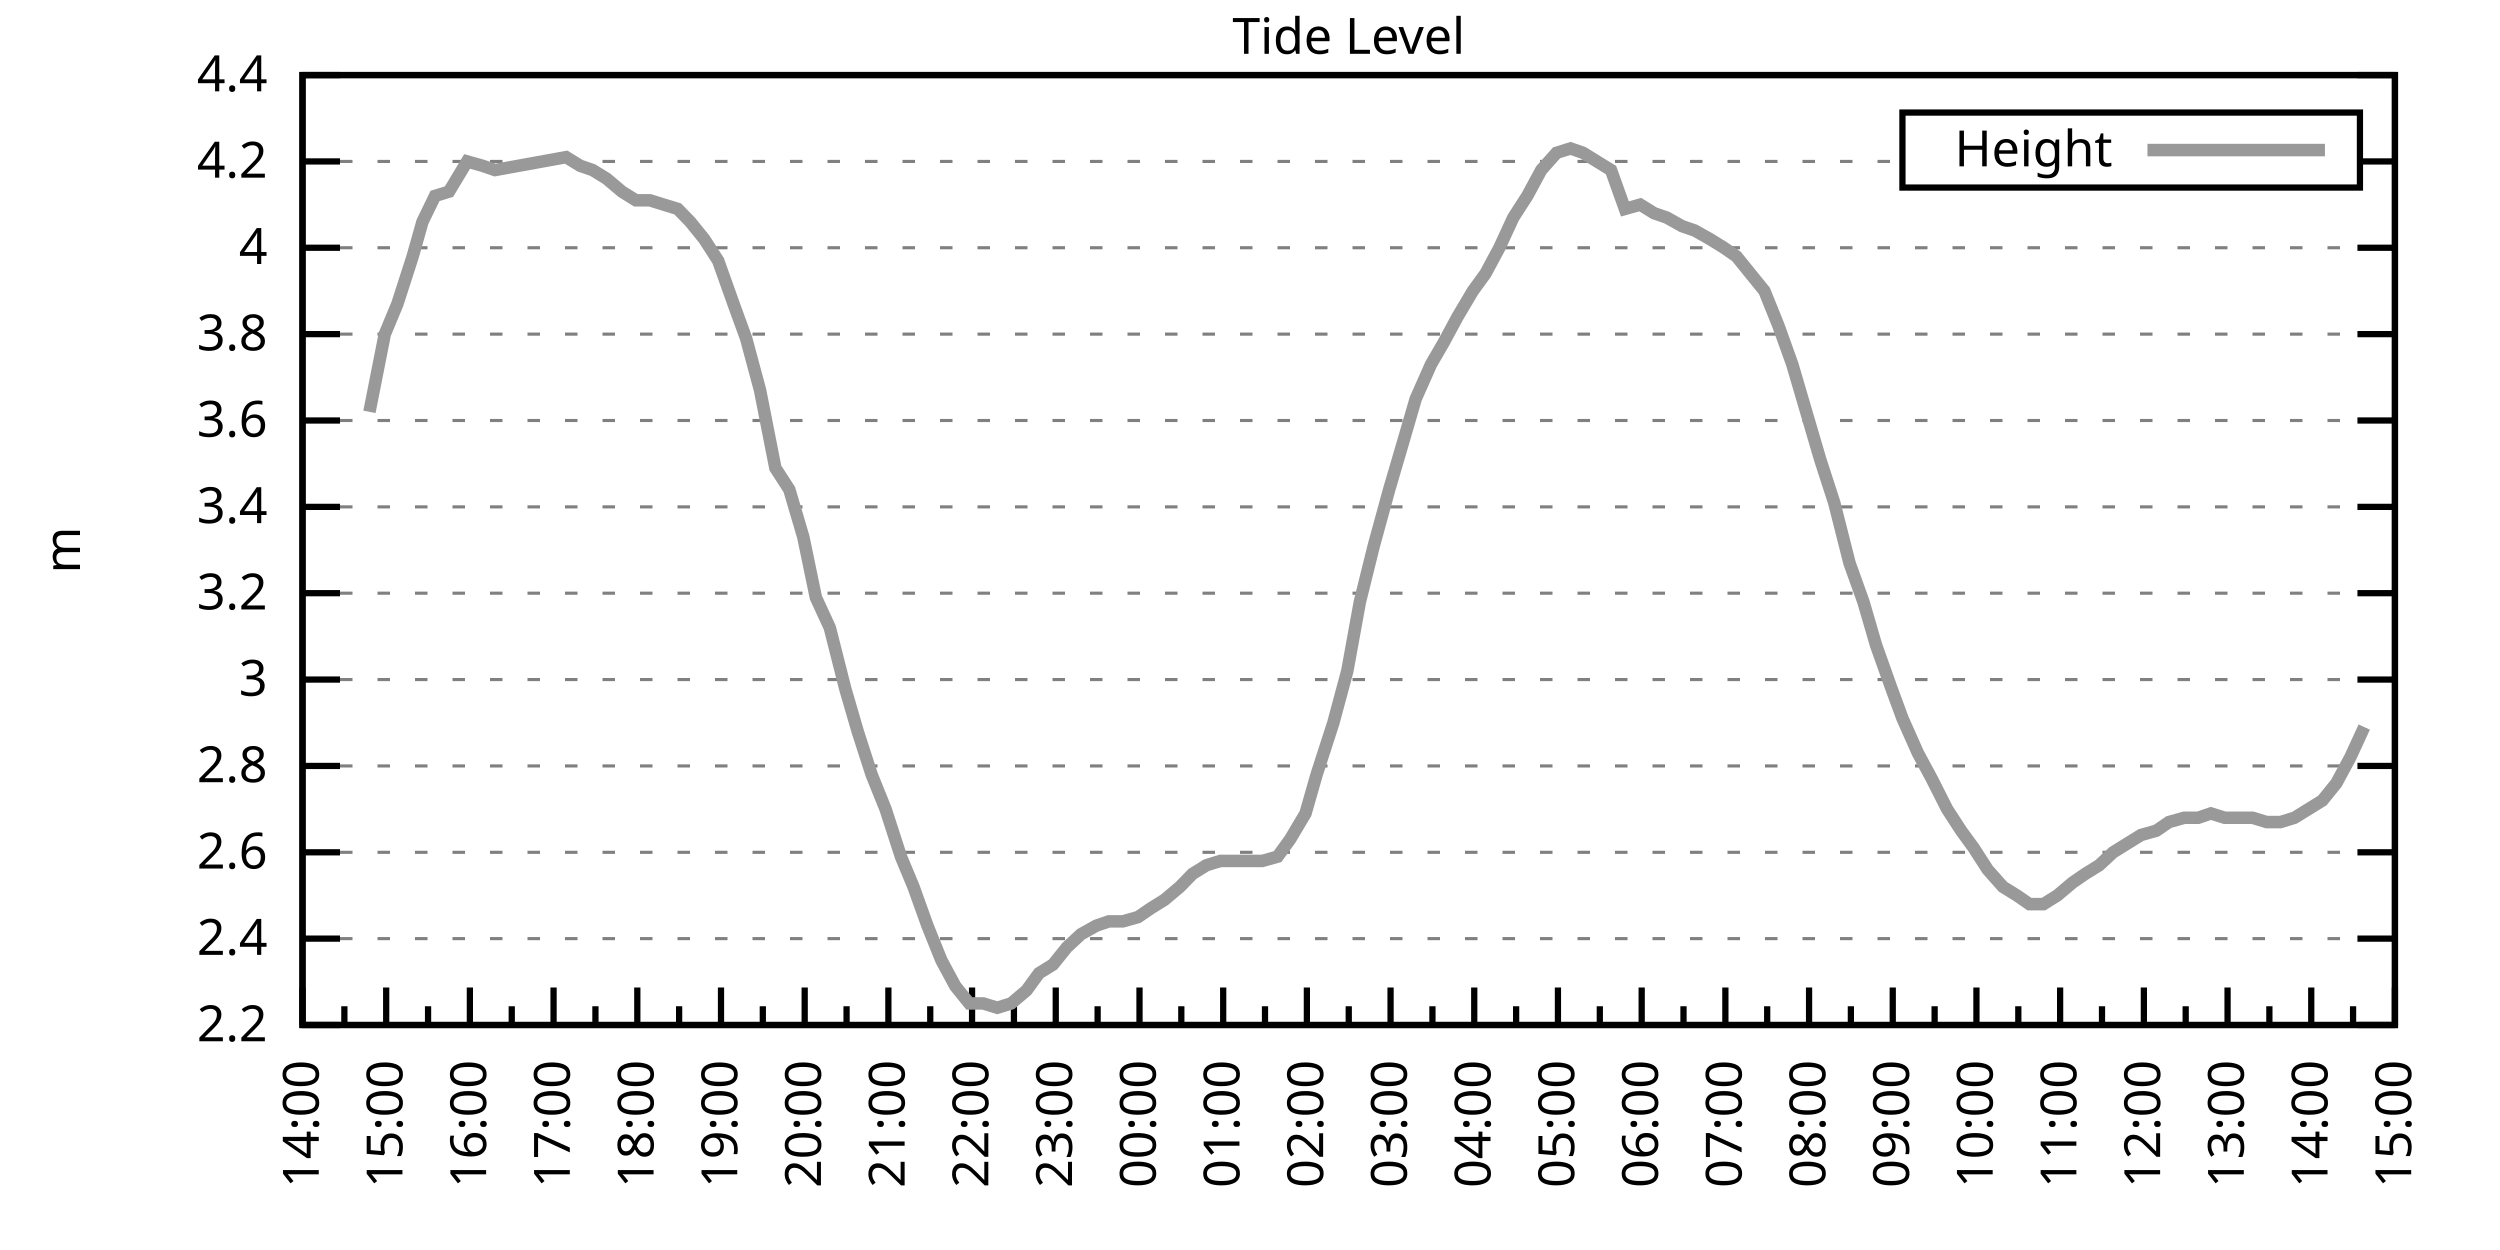
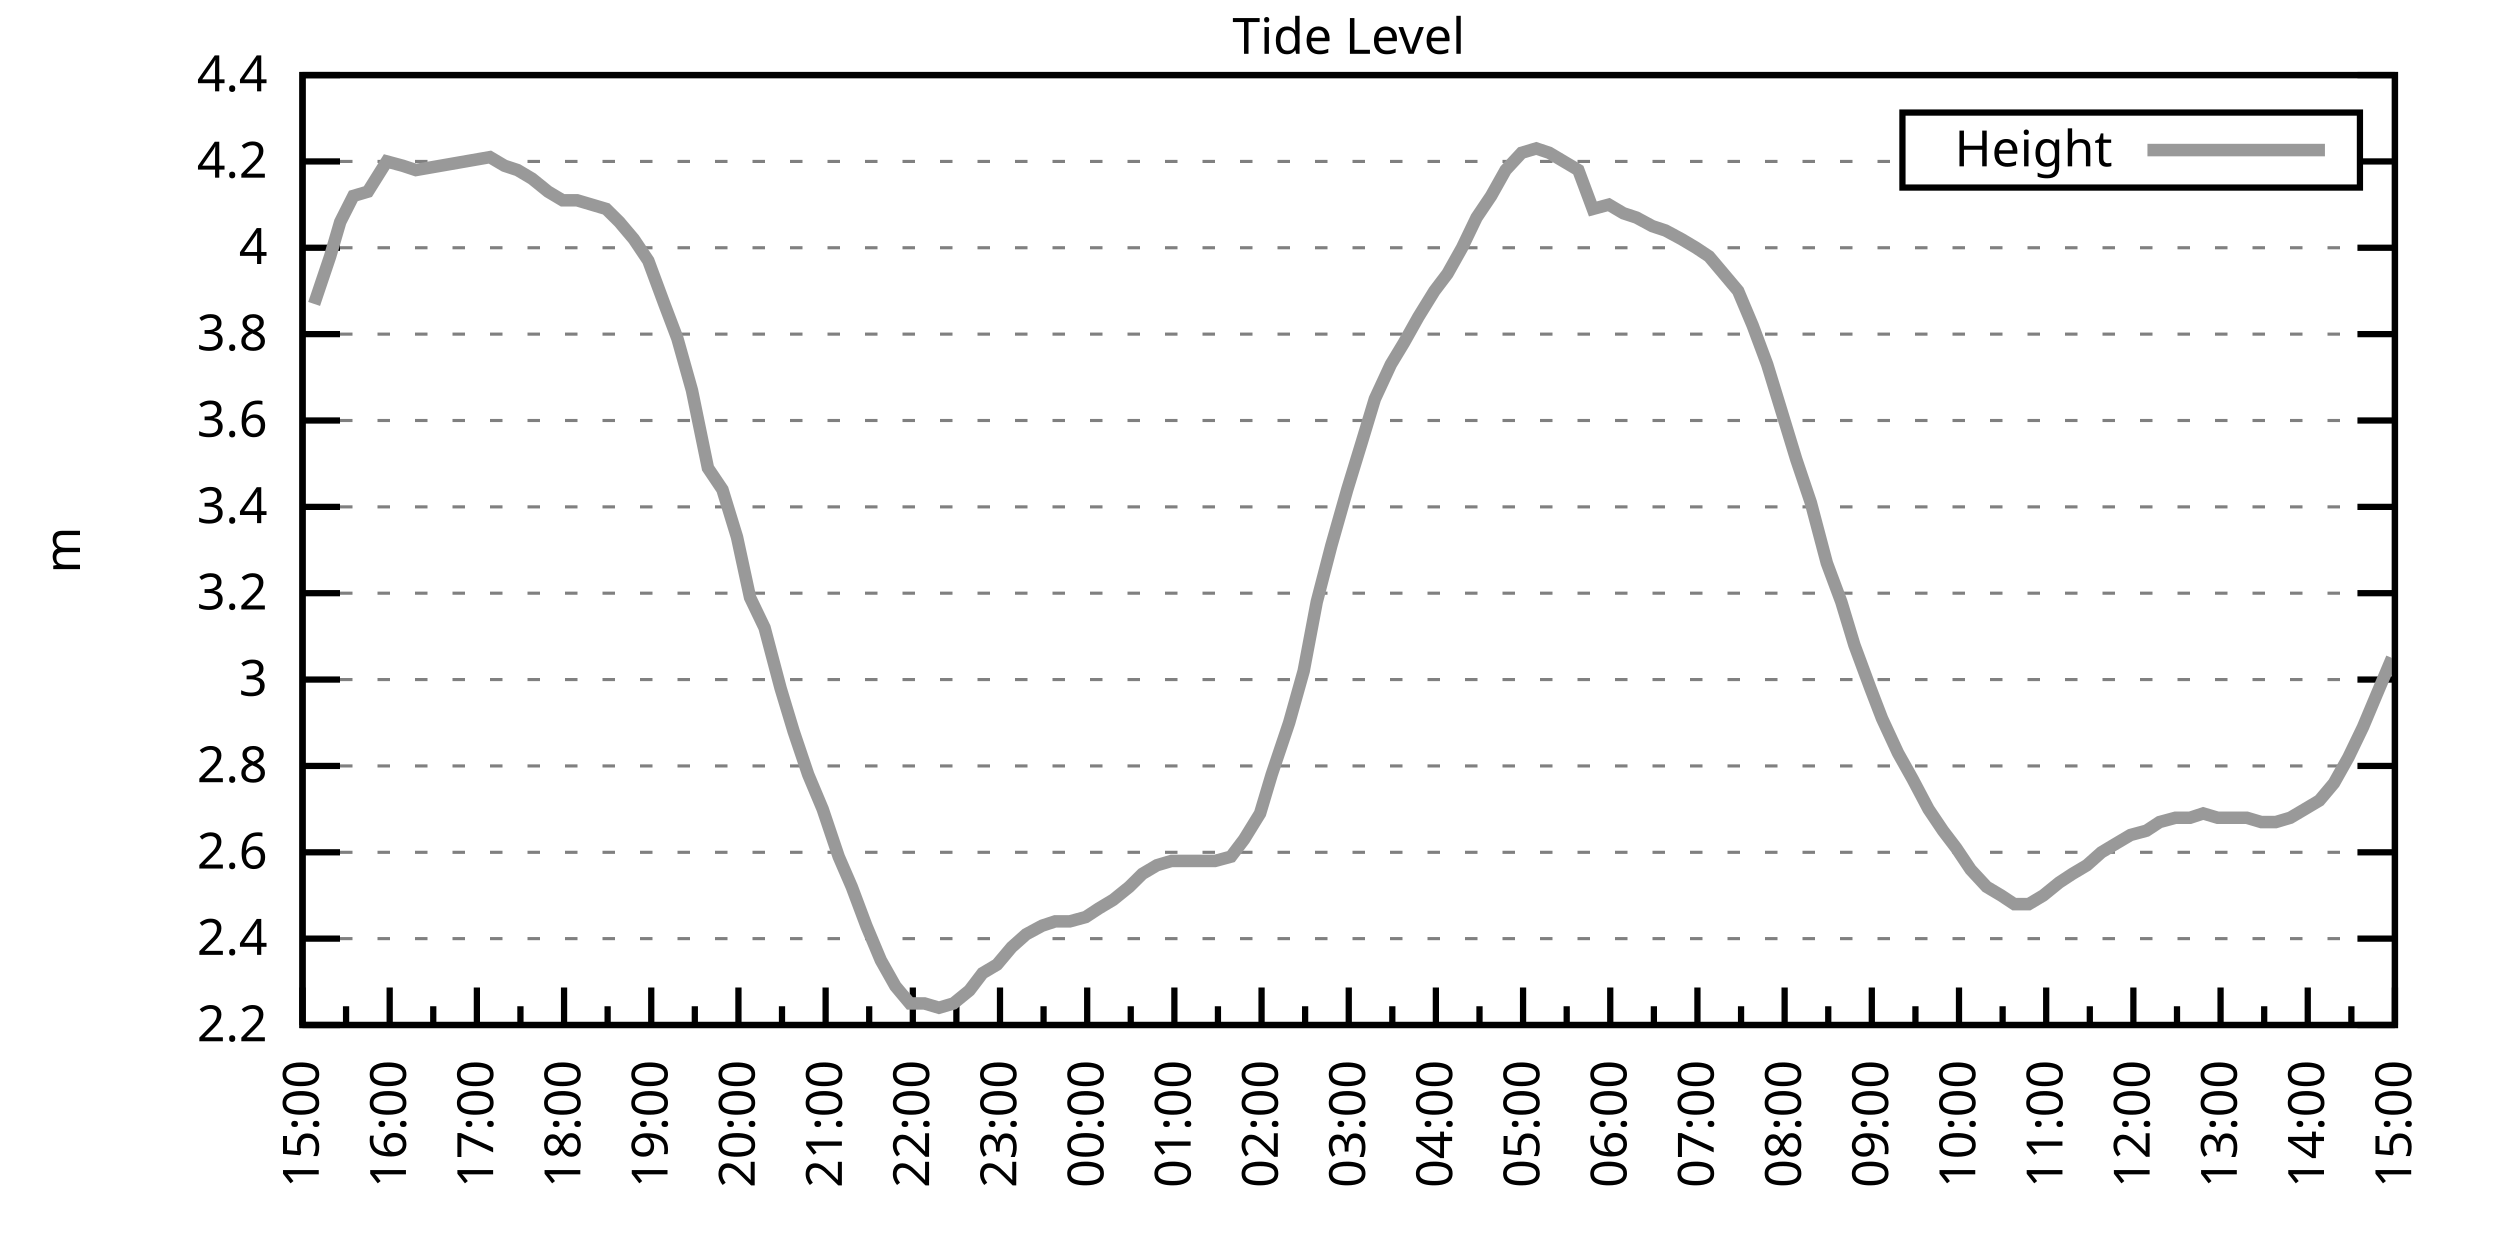
<svg xmlns="http://www.w3.org/2000/svg" xmlns:xlink="http://www.w3.org/1999/xlink" width="400" height="200" viewBox="0 0 400 200">
  <g id="gnuplot_canvas">
    <rect x="0" y="0" width="400" height="200" fill="none" />
    <defs>
      <circle id="gpDot" r="0.5" stroke-width="0.5" stroke="currentColor" />
      <path id="gpPt0" stroke-width="0.333" stroke="currentColor" d="M-1,0 h2 M0,-1 v2" />
      <path id="gpPt1" stroke-width="0.333" stroke="currentColor" d="M-1,-1 L1,1 M1,-1 L-1,1" />
      <path id="gpPt2" stroke-width="0.333" stroke="currentColor" d="M-1,0 L1,0 M0,-1 L0,1 M-1,-1 L1,1 M-1,1 L1,-1" />
      <rect id="gpPt3" stroke-width="0.333" stroke="currentColor" x="-1" y="-1" width="2" height="2" />
      <rect id="gpPt4" stroke-width="0.333" stroke="currentColor" fill="currentColor" x="-1" y="-1" width="2" height="2" />
      <circle id="gpPt5" stroke-width="0.333" stroke="currentColor" cx="0" cy="0" r="1" />
      <use xlink:href="#gpPt5" id="gpPt6" fill="currentColor" stroke="none" />
      <path id="gpPt7" stroke-width="0.333" stroke="currentColor" d="M0,-1.33 L-1.33,0.67 L1.33,0.67 z" />
      <use xlink:href="#gpPt7" id="gpPt8" fill="currentColor" stroke="none" />
      <use xlink:href="#gpPt7" id="gpPt9" stroke="currentColor" transform="rotate(180)" />
      <use xlink:href="#gpPt9" id="gpPt10" fill="currentColor" stroke="none" />
      <use xlink:href="#gpPt3" id="gpPt11" stroke="currentColor" transform="rotate(45)" />
      <use xlink:href="#gpPt11" id="gpPt12" fill="currentColor" stroke="none" />
      <path id="gpPt13" stroke-width="0.333" stroke="currentColor" d="M0,1.330 L1.265,0.411 L0.782,-1.067 L-0.782,-1.076 L-1.265,0.411 z" />
      <use xlink:href="#gpPt13" id="gpPt14" fill="currentColor" stroke="none" />
      <filter id="textbox" filterUnits="objectBoundingBox" x="0" y="0" height="1" width="1">
        <feFlood flood-color="white" flood-opacity="1" result="bgnd" />
        <feComposite in="SourceGraphic" in2="bgnd" operator="atop" />
      </filter>
      <filter id="greybox" filterUnits="objectBoundingBox" x="0" y="0" height="1" width="1">
        <feFlood flood-color="lightgrey" flood-opacity="1" result="grey" />
        <feComposite in="SourceGraphic" in2="grey" operator="atop" />
      </filter>
    </defs>
    <g fill="none" color="white" stroke="currentColor" stroke-width="1.00" stroke-linecap="butt" stroke-linejoin="miter">
</g>
    <g fill="none" color="black" stroke="currentColor" stroke-width="1.00" stroke-linecap="butt" stroke-linejoin="miter">
      <g stroke="none" shape-rendering="crispEdges">
        <polygon fill="rgb(255, 255, 255)" points="48.40,164.00 383.18,164.00 383.18,12.02 48.40,12.02 " />
      </g>
    </g>
    <g fill="none" color="black" stroke="currentColor" stroke-width="1.00" stroke-linecap="butt" stroke-linejoin="miter">
</g>
    <g fill="none" color="black" stroke="black" stroke-width="0.50" stroke-linecap="butt" stroke-linejoin="miter">
</g>
    <g fill="none" color="gray" stroke="currentColor" stroke-width="0.50" stroke-linecap="butt" stroke-linejoin="miter">
      <path stroke="gray" stroke-dasharray="2,4" class="gridline" d="M48.40,164.00 L383.19,164.00  " />
    </g>
    <g fill="none" color="gray" stroke="gray" stroke-width="1.00" stroke-linecap="butt" stroke-linejoin="miter">
</g>
    <g fill="none" color="black" stroke="currentColor" stroke-width="1.00" stroke-linecap="butt" stroke-linejoin="miter">
      <path stroke="black" d="M48.40,164.00 L54.40,164.00 M383.19,164.00 L377.19,164.00  " />
      <g transform="translate(42.80,166.60)" stroke="none" fill="black" font-family="Sans" font-size="8.00" text-anchor="end">
        <text>
          <tspan font-family="Sans"> 2.2</tspan>
        </text>
      </g>
    </g>
    <g fill="none" color="black" stroke="currentColor" stroke-width="1.00" stroke-linecap="butt" stroke-linejoin="miter">
</g>
    <g fill="none" color="black" stroke="black" stroke-width="0.50" stroke-linecap="butt" stroke-linejoin="miter">
</g>
    <g fill="none" color="gray" stroke="currentColor" stroke-width="0.50" stroke-linecap="butt" stroke-linejoin="miter">
      <path stroke="gray" stroke-dasharray="2,4" class="gridline" d="M48.40,150.18 L383.19,150.18  " />
    </g>
    <g fill="none" color="gray" stroke="gray" stroke-width="1.00" stroke-linecap="butt" stroke-linejoin="miter">
</g>
    <g fill="none" color="black" stroke="currentColor" stroke-width="1.00" stroke-linecap="butt" stroke-linejoin="miter">
      <path stroke="black" d="M48.40,150.18 L54.40,150.18 M383.19,150.18 L377.19,150.18  " />
      <g transform="translate(42.80,152.78)" stroke="none" fill="black" font-family="Sans" font-size="8.00" text-anchor="end">
        <text>
          <tspan font-family="Sans"> 2.4</tspan>
        </text>
      </g>
    </g>
    <g fill="none" color="black" stroke="currentColor" stroke-width="1.00" stroke-linecap="butt" stroke-linejoin="miter">
</g>
    <g fill="none" color="black" stroke="black" stroke-width="0.50" stroke-linecap="butt" stroke-linejoin="miter">
</g>
    <g fill="none" color="gray" stroke="currentColor" stroke-width="0.50" stroke-linecap="butt" stroke-linejoin="miter">
      <path stroke="gray" stroke-dasharray="2,4" class="gridline" d="M48.40,136.37 L383.19,136.37  " />
    </g>
    <g fill="none" color="gray" stroke="gray" stroke-width="1.00" stroke-linecap="butt" stroke-linejoin="miter">
</g>
    <g fill="none" color="black" stroke="currentColor" stroke-width="1.00" stroke-linecap="butt" stroke-linejoin="miter">
      <path stroke="black" d="M48.40,136.37 L54.40,136.37 M383.19,136.37 L377.19,136.37  " />
      <g transform="translate(42.80,138.97)" stroke="none" fill="black" font-family="Sans" font-size="8.00" text-anchor="end">
        <text>
          <tspan font-family="Sans"> 2.6</tspan>
        </text>
      </g>
    </g>
    <g fill="none" color="black" stroke="currentColor" stroke-width="1.00" stroke-linecap="butt" stroke-linejoin="miter">
</g>
    <g fill="none" color="black" stroke="black" stroke-width="0.50" stroke-linecap="butt" stroke-linejoin="miter">
</g>
    <g fill="none" color="gray" stroke="currentColor" stroke-width="0.50" stroke-linecap="butt" stroke-linejoin="miter">
      <path stroke="gray" stroke-dasharray="2,4" class="gridline" d="M48.40,122.55 L383.19,122.55  " />
    </g>
    <g fill="none" color="gray" stroke="gray" stroke-width="1.00" stroke-linecap="butt" stroke-linejoin="miter">
</g>
    <g fill="none" color="black" stroke="currentColor" stroke-width="1.00" stroke-linecap="butt" stroke-linejoin="miter">
      <path stroke="black" d="M48.40,122.55 L54.40,122.55 M383.19,122.55 L377.19,122.55  " />
      <g transform="translate(42.80,125.15)" stroke="none" fill="black" font-family="Sans" font-size="8.00" text-anchor="end">
        <text>
          <tspan font-family="Sans"> 2.8</tspan>
        </text>
      </g>
    </g>
    <g fill="none" color="black" stroke="currentColor" stroke-width="1.00" stroke-linecap="butt" stroke-linejoin="miter">
</g>
    <g fill="none" color="black" stroke="black" stroke-width="0.50" stroke-linecap="butt" stroke-linejoin="miter">
</g>
    <g fill="none" color="gray" stroke="currentColor" stroke-width="0.50" stroke-linecap="butt" stroke-linejoin="miter">
      <path stroke="gray" stroke-dasharray="2,4" class="gridline" d="M48.40,108.73 L383.19,108.73  " />
    </g>
    <g fill="none" color="gray" stroke="gray" stroke-width="1.00" stroke-linecap="butt" stroke-linejoin="miter">
</g>
    <g fill="none" color="black" stroke="currentColor" stroke-width="1.00" stroke-linecap="butt" stroke-linejoin="miter">
      <path stroke="black" d="M48.40,108.73 L54.40,108.73 M383.19,108.73 L377.19,108.73  " />
      <g transform="translate(42.80,111.33)" stroke="none" fill="black" font-family="Sans" font-size="8.00" text-anchor="end">
        <text>
          <tspan font-family="Sans"> 3</tspan>
        </text>
      </g>
    </g>
    <g fill="none" color="black" stroke="currentColor" stroke-width="1.00" stroke-linecap="butt" stroke-linejoin="miter">
</g>
    <g fill="none" color="black" stroke="black" stroke-width="0.50" stroke-linecap="butt" stroke-linejoin="miter">
</g>
    <g fill="none" color="gray" stroke="currentColor" stroke-width="0.50" stroke-linecap="butt" stroke-linejoin="miter">
      <path stroke="gray" stroke-dasharray="2,4" class="gridline" d="M48.40,94.91 L383.19,94.91  " />
    </g>
    <g fill="none" color="gray" stroke="gray" stroke-width="1.00" stroke-linecap="butt" stroke-linejoin="miter">
</g>
    <g fill="none" color="black" stroke="currentColor" stroke-width="1.00" stroke-linecap="butt" stroke-linejoin="miter">
      <path stroke="black" d="M48.40,94.91 L54.40,94.91 M383.19,94.91 L377.19,94.91  " />
      <g transform="translate(42.80,97.51)" stroke="none" fill="black" font-family="Sans" font-size="8.00" text-anchor="end">
        <text>
          <tspan font-family="Sans"> 3.2</tspan>
        </text>
      </g>
    </g>
    <g fill="none" color="black" stroke="currentColor" stroke-width="1.00" stroke-linecap="butt" stroke-linejoin="miter">
</g>
    <g fill="none" color="black" stroke="black" stroke-width="0.50" stroke-linecap="butt" stroke-linejoin="miter">
</g>
    <g fill="none" color="gray" stroke="currentColor" stroke-width="0.50" stroke-linecap="butt" stroke-linejoin="miter">
      <path stroke="gray" stroke-dasharray="2,4" class="gridline" d="M48.40,81.10 L383.19,81.10  " />
    </g>
    <g fill="none" color="gray" stroke="gray" stroke-width="1.00" stroke-linecap="butt" stroke-linejoin="miter">
</g>
    <g fill="none" color="black" stroke="currentColor" stroke-width="1.00" stroke-linecap="butt" stroke-linejoin="miter">
      <path stroke="black" d="M48.40,81.10 L54.40,81.10 M383.19,81.10 L377.19,81.10  " />
      <g transform="translate(42.80,83.70)" stroke="none" fill="black" font-family="Sans" font-size="8.00" text-anchor="end">
        <text>
          <tspan font-family="Sans"> 3.4</tspan>
        </text>
      </g>
    </g>
    <g fill="none" color="black" stroke="currentColor" stroke-width="1.00" stroke-linecap="butt" stroke-linejoin="miter">
</g>
    <g fill="none" color="black" stroke="black" stroke-width="0.50" stroke-linecap="butt" stroke-linejoin="miter">
</g>
    <g fill="none" color="gray" stroke="currentColor" stroke-width="0.50" stroke-linecap="butt" stroke-linejoin="miter">
      <path stroke="gray" stroke-dasharray="2,4" class="gridline" d="M48.40,67.28 L383.19,67.28  " />
    </g>
    <g fill="none" color="gray" stroke="gray" stroke-width="1.00" stroke-linecap="butt" stroke-linejoin="miter">
</g>
    <g fill="none" color="black" stroke="currentColor" stroke-width="1.00" stroke-linecap="butt" stroke-linejoin="miter">
      <path stroke="black" d="M48.40,67.28 L54.40,67.28 M383.19,67.28 L377.19,67.28  " />
      <g transform="translate(42.80,69.88)" stroke="none" fill="black" font-family="Sans" font-size="8.00" text-anchor="end">
        <text>
          <tspan font-family="Sans"> 3.6</tspan>
        </text>
      </g>
    </g>
    <g fill="none" color="black" stroke="currentColor" stroke-width="1.00" stroke-linecap="butt" stroke-linejoin="miter">
</g>
    <g fill="none" color="black" stroke="black" stroke-width="0.50" stroke-linecap="butt" stroke-linejoin="miter">
</g>
    <g fill="none" color="gray" stroke="currentColor" stroke-width="0.50" stroke-linecap="butt" stroke-linejoin="miter">
      <path stroke="gray" stroke-dasharray="2,4" class="gridline" d="M48.40,53.46 L383.19,53.46  " />
    </g>
    <g fill="none" color="gray" stroke="gray" stroke-width="1.00" stroke-linecap="butt" stroke-linejoin="miter">
</g>
    <g fill="none" color="black" stroke="currentColor" stroke-width="1.00" stroke-linecap="butt" stroke-linejoin="miter">
      <path stroke="black" d="M48.40,53.46 L54.40,53.46 M383.19,53.46 L377.19,53.46  " />
      <g transform="translate(42.80,56.06)" stroke="none" fill="black" font-family="Sans" font-size="8.00" text-anchor="end">
        <text>
          <tspan font-family="Sans"> 3.8</tspan>
        </text>
      </g>
    </g>
    <g fill="none" color="black" stroke="currentColor" stroke-width="1.00" stroke-linecap="butt" stroke-linejoin="miter">
</g>
    <g fill="none" color="black" stroke="black" stroke-width="0.50" stroke-linecap="butt" stroke-linejoin="miter">
</g>
    <g fill="none" color="gray" stroke="currentColor" stroke-width="0.50" stroke-linecap="butt" stroke-linejoin="miter">
      <path stroke="gray" stroke-dasharray="2,4" class="gridline" d="M48.40,39.64 L383.19,39.64  " />
    </g>
    <g fill="none" color="gray" stroke="gray" stroke-width="1.00" stroke-linecap="butt" stroke-linejoin="miter">
</g>
    <g fill="none" color="black" stroke="currentColor" stroke-width="1.00" stroke-linecap="butt" stroke-linejoin="miter">
      <path stroke="black" d="M48.40,39.64 L54.40,39.64 M383.19,39.64 L377.19,39.64  " />
      <g transform="translate(42.80,42.24)" stroke="none" fill="black" font-family="Sans" font-size="8.00" text-anchor="end">
        <text>
          <tspan font-family="Sans"> 4</tspan>
        </text>
      </g>
    </g>
    <g fill="none" color="black" stroke="currentColor" stroke-width="1.00" stroke-linecap="butt" stroke-linejoin="miter">
</g>
    <g fill="none" color="black" stroke="black" stroke-width="0.50" stroke-linecap="butt" stroke-linejoin="miter">
</g>
    <g fill="none" color="gray" stroke="currentColor" stroke-width="0.50" stroke-linecap="butt" stroke-linejoin="miter">
      <path stroke="gray" stroke-dasharray="2,4" class="gridline" d="M48.40,25.83 L304.39,25.83 M377.59,25.83 L383.19,25.83  " />
    </g>
    <g fill="none" color="gray" stroke="gray" stroke-width="1.00" stroke-linecap="butt" stroke-linejoin="miter">
</g>
    <g fill="none" color="black" stroke="currentColor" stroke-width="1.00" stroke-linecap="butt" stroke-linejoin="miter">
      <path stroke="black" d="M48.40,25.83 L54.40,25.83 M383.19,25.83 L377.19,25.83  " />
      <g transform="translate(42.80,28.43)" stroke="none" fill="black" font-family="Sans" font-size="8.00" text-anchor="end">
        <text>
          <tspan font-family="Sans"> 4.2</tspan>
        </text>
      </g>
    </g>
    <g fill="none" color="black" stroke="currentColor" stroke-width="1.00" stroke-linecap="butt" stroke-linejoin="miter">
</g>
    <g fill="none" color="black" stroke="black" stroke-width="0.50" stroke-linecap="butt" stroke-linejoin="miter">
</g>
    <g fill="none" color="gray" stroke="currentColor" stroke-width="0.50" stroke-linecap="butt" stroke-linejoin="miter">
      <path stroke="gray" stroke-dasharray="2,4" class="gridline" d="M48.40,12.01 L383.19,12.01  " />
    </g>
    <g fill="none" color="gray" stroke="gray" stroke-width="1.00" stroke-linecap="butt" stroke-linejoin="miter">
</g>
    <g fill="none" color="black" stroke="currentColor" stroke-width="1.00" stroke-linecap="butt" stroke-linejoin="miter">
      <path stroke="black" d="M48.40,12.01 L54.40,12.01 M383.19,12.01 L377.19,12.01  " />
      <g transform="translate(42.80,14.61)" stroke="none" fill="black" font-family="Sans" font-size="8.00" text-anchor="end">
        <text>
          <tspan font-family="Sans"> 4.4</tspan>
        </text>
      </g>
    </g>
    <g fill="none" color="black" stroke="currentColor" stroke-width="1.00" stroke-linecap="butt" stroke-linejoin="miter">
      <path stroke="black" d="M48.40,164.00 L48.40,158.00  " />
      <g transform="translate(51.00,169.60) rotate(270)" stroke="none" fill="black" font-family="Sans" font-size="8.00" text-anchor="end">
        <text>
+           <tspan font-family="Sans">15:00</tspan>
+         </text>
+       </g>
+     </g>
+     <g fill="none" color="black" stroke="currentColor" stroke-width="1.00" stroke-linecap="butt" stroke-linejoin="miter">
+       <path stroke="black" d="M55.37,164.00 L55.37,161.00 M62.35,164.00 L62.35,158.00  " />
+       <g transform="translate(64.95,169.60) rotate(270)" stroke="none" fill="black" font-family="Sans" font-size="8.00" text-anchor="end">
+         <text>
+           <tspan font-family="Sans">16:00</tspan>
+         </text>
+       </g>
+     </g>
+     <g fill="none" color="black" stroke="currentColor" stroke-width="1.00" stroke-linecap="butt" stroke-linejoin="miter">
+       <path stroke="black" d="M69.32,164.00 L69.32,161.00 M76.30,164.00 L76.30,158.00  " />
+       <g transform="translate(78.90,169.60) rotate(270)" stroke="none" fill="black" font-family="Sans" font-size="8.00" text-anchor="end">
+         <text>
+           <tspan font-family="Sans">17:00</tspan>
+         </text>
+       </g>
+     </g>
+     <g fill="none" color="black" stroke="currentColor" stroke-width="1.00" stroke-linecap="butt" stroke-linejoin="miter">
+       <path stroke="black" d="M83.27,164.00 L83.27,161.00 M90.25,164.00 L90.25,158.00  " />
+       <g transform="translate(92.85,169.60) rotate(270)" stroke="none" fill="black" font-family="Sans" font-size="8.00" text-anchor="end">
+         <text>
+           <tspan font-family="Sans">18:00</tspan>
+         </text>
+       </g>
+     </g>
+     <g fill="none" color="black" stroke="currentColor" stroke-width="1.00" stroke-linecap="butt" stroke-linejoin="miter">
+       <path stroke="black" d="M97.22,164.00 L97.22,161.00 M104.20,164.00 L104.20,158.00  " />
+       <g transform="translate(106.80,169.60) rotate(270)" stroke="none" fill="black" font-family="Sans" font-size="8.00" text-anchor="end">
+         <text>
+           <tspan font-family="Sans">19:00</tspan>
+         </text>
+       </g>
+     </g>
+     <g fill="none" color="black" stroke="currentColor" stroke-width="1.00" stroke-linecap="butt" stroke-linejoin="miter">
+       <path stroke="black" d="M111.17,164.00 L111.17,161.00 M118.15,164.00 L118.15,158.00  " />
+       <g transform="translate(120.75,169.60) rotate(270)" stroke="none" fill="black" font-family="Sans" font-size="8.00" text-anchor="end">
+         <text>
+           <tspan font-family="Sans">20:00</tspan>
+         </text>
+       </g>
+     </g>
+     <g fill="none" color="black" stroke="currentColor" stroke-width="1.00" stroke-linecap="butt" stroke-linejoin="miter">
+       <path stroke="black" d="M125.12,164.00 L125.12,161.00 M132.10,164.00 L132.10,158.00  " />
+       <g transform="translate(134.70,169.60) rotate(270)" stroke="none" fill="black" font-family="Sans" font-size="8.00" text-anchor="end">
+         <text>
+           <tspan font-family="Sans">21:00</tspan>
+         </text>
+       </g>
+     </g>
+     <g fill="none" color="black" stroke="currentColor" stroke-width="1.00" stroke-linecap="butt" stroke-linejoin="miter">
+       <path stroke="black" d="M139.07,164.00 L139.07,161.00 M146.05,164.00 L146.05,158.00  " />
+       <g transform="translate(148.65,169.60) rotate(270)" stroke="none" fill="black" font-family="Sans" font-size="8.00" text-anchor="end">
+         <text>
+           <tspan font-family="Sans">22:00</tspan>
+         </text>
+       </g>
+     </g>
+     <g fill="none" color="black" stroke="currentColor" stroke-width="1.00" stroke-linecap="butt" stroke-linejoin="miter">
+       <path stroke="black" d="M153.02,164.00 L153.02,161.00 M160.00,164.00 L160.00,158.00  " />
+       <g transform="translate(162.60,169.60) rotate(270)" stroke="none" fill="black" font-family="Sans" font-size="8.00" text-anchor="end">
+         <text>
+           <tspan font-family="Sans">23:00</tspan>
+         </text>
+       </g>
+     </g>
+     <g fill="none" color="black" stroke="currentColor" stroke-width="1.00" stroke-linecap="butt" stroke-linejoin="miter">
+       <path stroke="black" d="M166.97,164.00 L166.97,161.00 M173.95,164.00 L173.95,158.00  " />
+       <g transform="translate(176.55,169.60) rotate(270)" stroke="none" fill="black" font-family="Sans" font-size="8.00" text-anchor="end">
+         <text>
+           <tspan font-family="Sans">00:00</tspan>
+         </text>
+       </g>
+     </g>
+     <g fill="none" color="black" stroke="currentColor" stroke-width="1.00" stroke-linecap="butt" stroke-linejoin="miter">
+       <path stroke="black" d="M180.92,164.00 L180.92,161.00 M187.90,164.00 L187.90,158.00  " />
+       <g transform="translate(190.50,169.60) rotate(270)" stroke="none" fill="black" font-family="Sans" font-size="8.00" text-anchor="end">
+         <text>
+           <tspan font-family="Sans">01:00</tspan>
+         </text>
+       </g>
+     </g>
+     <g fill="none" color="black" stroke="currentColor" stroke-width="1.00" stroke-linecap="butt" stroke-linejoin="miter">
+       <path stroke="black" d="M194.87,164.00 L194.87,161.00 M201.85,164.00 L201.85,158.00  " />
+       <g transform="translate(204.45,169.60) rotate(270)" stroke="none" fill="black" font-family="Sans" font-size="8.00" text-anchor="end">
+         <text>
+           <tspan font-family="Sans">02:00</tspan>
+         </text>
+       </g>
+     </g>
+     <g fill="none" color="black" stroke="currentColor" stroke-width="1.00" stroke-linecap="butt" stroke-linejoin="miter">
+       <path stroke="black" d="M208.82,164.00 L208.82,161.00 M215.80,164.00 L215.80,158.00  " />
+       <g transform="translate(218.40,169.60) rotate(270)" stroke="none" fill="black" font-family="Sans" font-size="8.00" text-anchor="end">
+         <text>
+           <tspan font-family="Sans">03:00</tspan>
+         </text>
+       </g>
+     </g>
+     <g fill="none" color="black" stroke="currentColor" stroke-width="1.00" stroke-linecap="butt" stroke-linejoin="miter">
+       <path stroke="black" d="M222.77,164.00 L222.77,161.00 M229.74,164.00 L229.74,158.00  " />
+       <g transform="translate(232.34,169.60) rotate(270)" stroke="none" fill="black" font-family="Sans" font-size="8.00" text-anchor="end">
+         <text>
+           <tspan font-family="Sans">04:00</tspan>
+         </text>
+       </g>
+     </g>
+     <g fill="none" color="black" stroke="currentColor" stroke-width="1.00" stroke-linecap="butt" stroke-linejoin="miter">
+       <path stroke="black" d="M236.72,164.00 L236.72,161.00 M243.69,164.00 L243.69,158.00  " />
+       <g transform="translate(246.29,169.60) rotate(270)" stroke="none" fill="black" font-family="Sans" font-size="8.00" text-anchor="end">
+         <text>
+           <tspan font-family="Sans">05:00</tspan>
+         </text>
+       </g>
+     </g>
+     <g fill="none" color="black" stroke="currentColor" stroke-width="1.00" stroke-linecap="butt" stroke-linejoin="miter">
+       <path stroke="black" d="M250.67,164.00 L250.67,161.00 M257.64,164.00 L257.64,158.00  " />
+       <g transform="translate(260.24,169.60) rotate(270)" stroke="none" fill="black" font-family="Sans" font-size="8.00" text-anchor="end">
+         <text>
+           <tspan font-family="Sans">06:00</tspan>
+         </text>
+       </g>
+     </g>
+     <g fill="none" color="black" stroke="currentColor" stroke-width="1.00" stroke-linecap="butt" stroke-linejoin="miter">
+       <path stroke="black" d="M264.62,164.00 L264.62,161.00 M271.59,164.00 L271.59,158.00  " />
+       <g transform="translate(274.19,169.60) rotate(270)" stroke="none" fill="black" font-family="Sans" font-size="8.00" text-anchor="end">
+         <text>
+           <tspan font-family="Sans">07:00</tspan>
+         </text>
+       </g>
+     </g>
+     <g fill="none" color="black" stroke="currentColor" stroke-width="1.00" stroke-linecap="butt" stroke-linejoin="miter">
+       <path stroke="black" d="M278.57,164.00 L278.57,161.00 M285.54,164.00 L285.54,158.00  " />
+       <g transform="translate(288.14,169.60) rotate(270)" stroke="none" fill="black" font-family="Sans" font-size="8.00" text-anchor="end">
+         <text>
+           <tspan font-family="Sans">08:00</tspan>
+         </text>
+       </g>
+     </g>
+     <g fill="none" color="black" stroke="currentColor" stroke-width="1.00" stroke-linecap="butt" stroke-linejoin="miter">
+       <path stroke="black" d="M292.52,164.00 L292.52,161.00 M299.49,164.00 L299.49,158.00  " />
+       <g transform="translate(302.09,169.60) rotate(270)" stroke="none" fill="black" font-family="Sans" font-size="8.00" text-anchor="end">
+         <text>
+           <tspan font-family="Sans">09:00</tspan>
+         </text>
+       </g>
+     </g>
+     <g fill="none" color="black" stroke="currentColor" stroke-width="1.00" stroke-linecap="butt" stroke-linejoin="miter">
+       <path stroke="black" d="M306.47,164.00 L306.47,161.00 M313.44,164.00 L313.44,158.00  " />
+       <g transform="translate(316.04,169.60) rotate(270)" stroke="none" fill="black" font-family="Sans" font-size="8.00" text-anchor="end">
+         <text>
+           <tspan font-family="Sans">10:00</tspan>
+         </text>
+       </g>
+     </g>
+     <g fill="none" color="black" stroke="currentColor" stroke-width="1.00" stroke-linecap="butt" stroke-linejoin="miter">
+       <path stroke="black" d="M320.42,164.00 L320.42,161.00 M327.39,164.00 L327.39,158.00  " />
+       <g transform="translate(329.99,169.60) rotate(270)" stroke="none" fill="black" font-family="Sans" font-size="8.00" text-anchor="end">
+         <text>
+           <tspan font-family="Sans">11:00</tspan>
+         </text>
+       </g>
+     </g>
+     <g fill="none" color="black" stroke="currentColor" stroke-width="1.00" stroke-linecap="butt" stroke-linejoin="miter">
+       <path stroke="black" d="M334.37,164.00 L334.37,161.00 M341.34,164.00 L341.34,158.00  " />
+       <g transform="translate(343.94,169.60) rotate(270)" stroke="none" fill="black" font-family="Sans" font-size="8.00" text-anchor="end">
+         <text>
+           <tspan font-family="Sans">12:00</tspan>
+         </text>
+       </g>
+     </g>
+     <g fill="none" color="black" stroke="currentColor" stroke-width="1.00" stroke-linecap="butt" stroke-linejoin="miter">
+       <path stroke="black" d="M348.32,164.00 L348.32,161.00 M355.29,164.00 L355.29,158.00  " />
+       <g transform="translate(357.89,169.60) rotate(270)" stroke="none" fill="black" font-family="Sans" font-size="8.00" text-anchor="end">
+         <text>
+           <tspan font-family="Sans">13:00</tspan>
+         </text>
+       </g>
+     </g>
+     <g fill="none" color="black" stroke="currentColor" stroke-width="1.00" stroke-linecap="butt" stroke-linejoin="miter">
+       <path stroke="black" d="M362.27,164.00 L362.27,161.00 M369.24,164.00 L369.24,158.00  " />
+       <g transform="translate(371.84,169.60) rotate(270)" stroke="none" fill="black" font-family="Sans" font-size="8.00" text-anchor="end">
+         <text>
          <tspan font-family="Sans">14:00</tspan>
        </text>
      </g>
    </g>
    <g fill="none" color="black" stroke="currentColor" stroke-width="1.00" stroke-linecap="butt" stroke-linejoin="miter">
-       <path stroke="black" d="M55.10,164.00 L55.10,161.00 M61.79,164.00 L61.79,158.00  " />
-       <g transform="translate(64.39,169.60) rotate(270)" stroke="none" fill="black" font-family="Sans" font-size="8.00" text-anchor="end">
-         <text>
-           <tspan font-family="Sans">15:00</tspan>
-         </text>
-       </g>
-     </g>
-     <g fill="none" color="black" stroke="currentColor" stroke-width="1.00" stroke-linecap="butt" stroke-linejoin="miter">
-       <path stroke="black" d="M68.49,164.00 L68.49,161.00 M75.18,164.00 L75.18,158.00  " />
-       <g transform="translate(77.78,169.60) rotate(270)" stroke="none" fill="black" font-family="Sans" font-size="8.00" text-anchor="end">
-         <text>
-           <tspan font-family="Sans">16:00</tspan>
-         </text>
-       </g>
-     </g>
-     <g fill="none" color="black" stroke="currentColor" stroke-width="1.00" stroke-linecap="butt" stroke-linejoin="miter">
-       <path stroke="black" d="M81.88,164.00 L81.88,161.00 M88.57,164.00 L88.57,158.00  " />
-       <g transform="translate(91.17,169.60) rotate(270)" stroke="none" fill="black" font-family="Sans" font-size="8.00" text-anchor="end">
-         <text>
-           <tspan font-family="Sans">17:00</tspan>
-         </text>
-       </g>
-     </g>
-     <g fill="none" color="black" stroke="currentColor" stroke-width="1.00" stroke-linecap="butt" stroke-linejoin="miter">
-       <path stroke="black" d="M95.27,164.00 L95.27,161.00 M101.97,164.00 L101.97,158.00  " />
-       <g transform="translate(104.57,169.60) rotate(270)" stroke="none" fill="black" font-family="Sans" font-size="8.00" text-anchor="end">
-         <text>
-           <tspan font-family="Sans">18:00</tspan>
-         </text>
-       </g>
-     </g>
-     <g fill="none" color="black" stroke="currentColor" stroke-width="1.00" stroke-linecap="butt" stroke-linejoin="miter">
-       <path stroke="black" d="M108.66,164.00 L108.66,161.00 M115.36,164.00 L115.36,158.00  " />
-       <g transform="translate(117.96,169.60) rotate(270)" stroke="none" fill="black" font-family="Sans" font-size="8.00" text-anchor="end">
-         <text>
-           <tspan font-family="Sans">19:00</tspan>
-         </text>
-       </g>
-     </g>
-     <g fill="none" color="black" stroke="currentColor" stroke-width="1.00" stroke-linecap="butt" stroke-linejoin="miter">
-       <path stroke="black" d="M122.05,164.00 L122.05,161.00 M128.75,164.00 L128.75,158.00  " />
-       <g transform="translate(131.35,169.60) rotate(270)" stroke="none" fill="black" font-family="Sans" font-size="8.00" text-anchor="end">
-         <text>
-           <tspan font-family="Sans">20:00</tspan>
-         </text>
-       </g>
-     </g>
-     <g fill="none" color="black" stroke="currentColor" stroke-width="1.00" stroke-linecap="butt" stroke-linejoin="miter">
-       <path stroke="black" d="M135.45,164.00 L135.45,161.00 M142.14,164.00 L142.14,158.00  " />
-       <g transform="translate(144.74,169.60) rotate(270)" stroke="none" fill="black" font-family="Sans" font-size="8.00" text-anchor="end">
-         <text>
-           <tspan font-family="Sans">21:00</tspan>
-         </text>
-       </g>
-     </g>
-     <g fill="none" color="black" stroke="currentColor" stroke-width="1.00" stroke-linecap="butt" stroke-linejoin="miter">
-       <path stroke="black" d="M148.84,164.00 L148.84,161.00 M155.53,164.00 L155.53,158.00  " />
-       <g transform="translate(158.13,169.60) rotate(270)" stroke="none" fill="black" font-family="Sans" font-size="8.00" text-anchor="end">
-         <text>
-           <tspan font-family="Sans">22:00</tspan>
-         </text>
-       </g>
-     </g>
-     <g fill="none" color="black" stroke="currentColor" stroke-width="1.00" stroke-linecap="butt" stroke-linejoin="miter">
-       <path stroke="black" d="M162.23,164.00 L162.23,161.00 M168.92,164.00 L168.92,158.00  " />
-       <g transform="translate(171.52,169.60) rotate(270)" stroke="none" fill="black" font-family="Sans" font-size="8.00" text-anchor="end">
-         <text>
-           <tspan font-family="Sans">23:00</tspan>
-         </text>
-       </g>
-     </g>
-     <g fill="none" color="black" stroke="currentColor" stroke-width="1.00" stroke-linecap="butt" stroke-linejoin="miter">
-       <path stroke="black" d="M175.62,164.00 L175.62,161.00 M182.32,164.00 L182.32,158.00  " />
-       <g transform="translate(184.92,169.60) rotate(270)" stroke="none" fill="black" font-family="Sans" font-size="8.00" text-anchor="end">
-         <text>
-           <tspan font-family="Sans">00:00</tspan>
-         </text>
-       </g>
-     </g>
-     <g fill="none" color="black" stroke="currentColor" stroke-width="1.00" stroke-linecap="butt" stroke-linejoin="miter">
-       <path stroke="black" d="M189.01,164.00 L189.01,161.00 M195.71,164.00 L195.71,158.00  " />
-       <g transform="translate(198.31,169.60) rotate(270)" stroke="none" fill="black" font-family="Sans" font-size="8.00" text-anchor="end">
-         <text>
-           <tspan font-family="Sans">01:00</tspan>
-         </text>
-       </g>
-     </g>
-     <g fill="none" color="black" stroke="currentColor" stroke-width="1.00" stroke-linecap="butt" stroke-linejoin="miter">
-       <path stroke="black" d="M202.40,164.00 L202.40,161.00 M209.10,164.00 L209.10,158.00  " />
-       <g transform="translate(211.70,169.60) rotate(270)" stroke="none" fill="black" font-family="Sans" font-size="8.00" text-anchor="end">
-         <text>
-           <tspan font-family="Sans">02:00</tspan>
-         </text>
-       </g>
-     </g>
-     <g fill="none" color="black" stroke="currentColor" stroke-width="1.00" stroke-linecap="butt" stroke-linejoin="miter">
-       <path stroke="black" d="M215.80,164.00 L215.80,161.00 M222.49,164.00 L222.49,158.00  " />
-       <g transform="translate(225.09,169.60) rotate(270)" stroke="none" fill="black" font-family="Sans" font-size="8.00" text-anchor="end">
-         <text>
-           <tspan font-family="Sans">03:00</tspan>
-         </text>
-       </g>
-     </g>
-     <g fill="none" color="black" stroke="currentColor" stroke-width="1.00" stroke-linecap="butt" stroke-linejoin="miter">
-       <path stroke="black" d="M229.19,164.00 L229.19,161.00 M235.88,164.00 L235.88,158.00  " />
-       <g transform="translate(238.48,169.60) rotate(270)" stroke="none" fill="black" font-family="Sans" font-size="8.00" text-anchor="end">
-         <text>
-           <tspan font-family="Sans">04:00</tspan>
-         </text>
-       </g>
-     </g>
-     <g fill="none" color="black" stroke="currentColor" stroke-width="1.00" stroke-linecap="butt" stroke-linejoin="miter">
-       <path stroke="black" d="M242.58,164.00 L242.58,161.00 M249.27,164.00 L249.27,158.00  " />
-       <g transform="translate(251.87,169.60) rotate(270)" stroke="none" fill="black" font-family="Sans" font-size="8.00" text-anchor="end">
-         <text>
-           <tspan font-family="Sans">05:00</tspan>
-         </text>
-       </g>
-     </g>
-     <g fill="none" color="black" stroke="currentColor" stroke-width="1.00" stroke-linecap="butt" stroke-linejoin="miter">
-       <path stroke="black" d="M255.97,164.00 L255.97,161.00 M262.67,164.00 L262.67,158.00  " />
-       <g transform="translate(265.27,169.60) rotate(270)" stroke="none" fill="black" font-family="Sans" font-size="8.00" text-anchor="end">
-         <text>
-           <tspan font-family="Sans">06:00</tspan>
-         </text>
-       </g>
-     </g>
-     <g fill="none" color="black" stroke="currentColor" stroke-width="1.00" stroke-linecap="butt" stroke-linejoin="miter">
-       <path stroke="black" d="M269.36,164.00 L269.36,161.00 M276.06,164.00 L276.06,158.00  " />
-       <g transform="translate(278.66,169.60) rotate(270)" stroke="none" fill="black" font-family="Sans" font-size="8.00" text-anchor="end">
-         <text>
-           <tspan font-family="Sans">07:00</tspan>
-         </text>
-       </g>
-     </g>
-     <g fill="none" color="black" stroke="currentColor" stroke-width="1.00" stroke-linecap="butt" stroke-linejoin="miter">
-       <path stroke="black" d="M282.75,164.00 L282.75,161.00 M289.45,164.00 L289.45,158.00  " />
-       <g transform="translate(292.05,169.60) rotate(270)" stroke="none" fill="black" font-family="Sans" font-size="8.00" text-anchor="end">
-         <text>
-           <tspan font-family="Sans">08:00</tspan>
-         </text>
-       </g>
-     </g>
-     <g fill="none" color="black" stroke="currentColor" stroke-width="1.00" stroke-linecap="butt" stroke-linejoin="miter">
-       <path stroke="black" d="M296.14,164.00 L296.14,161.00 M302.84,164.00 L302.84,158.00  " />
-       <g transform="translate(305.44,169.60) rotate(270)" stroke="none" fill="black" font-family="Sans" font-size="8.00" text-anchor="end">
-         <text>
-           <tspan font-family="Sans">09:00</tspan>
-         </text>
-       </g>
-     </g>
-     <g fill="none" color="black" stroke="currentColor" stroke-width="1.00" stroke-linecap="butt" stroke-linejoin="miter">
-       <path stroke="black" d="M309.54,164.00 L309.54,161.00 M316.23,164.00 L316.23,158.00  " />
-       <g transform="translate(318.83,169.60) rotate(270)" stroke="none" fill="black" font-family="Sans" font-size="8.00" text-anchor="end">
-         <text>
-           <tspan font-family="Sans">10:00</tspan>
-         </text>
-       </g>
-     </g>
-     <g fill="none" color="black" stroke="currentColor" stroke-width="1.00" stroke-linecap="butt" stroke-linejoin="miter">
-       <path stroke="black" d="M322.93,164.00 L322.93,161.00 M329.62,164.00 L329.62,158.00  " />
-       <g transform="translate(332.22,169.60) rotate(270)" stroke="none" fill="black" font-family="Sans" font-size="8.00" text-anchor="end">
-         <text>
-           <tspan font-family="Sans">11:00</tspan>
-         </text>
-       </g>
-     </g>
-     <g fill="none" color="black" stroke="currentColor" stroke-width="1.00" stroke-linecap="butt" stroke-linejoin="miter">
-       <path stroke="black" d="M336.32,164.00 L336.32,161.00 M343.02,164.00 L343.02,158.00  " />
-       <g transform="translate(345.62,169.60) rotate(270)" stroke="none" fill="black" font-family="Sans" font-size="8.00" text-anchor="end">
-         <text>
-           <tspan font-family="Sans">12:00</tspan>
-         </text>
-       </g>
-     </g>
-     <g fill="none" color="black" stroke="currentColor" stroke-width="1.00" stroke-linecap="butt" stroke-linejoin="miter">
-       <path stroke="black" d="M349.71,164.00 L349.71,161.00 M356.41,164.00 L356.41,158.00  " />
-       <g transform="translate(359.01,169.60) rotate(270)" stroke="none" fill="black" font-family="Sans" font-size="8.00" text-anchor="end">
-         <text>
-           <tspan font-family="Sans">13:00</tspan>
-         </text>
-       </g>
-     </g>
-     <g fill="none" color="black" stroke="currentColor" stroke-width="1.00" stroke-linecap="butt" stroke-linejoin="miter">
-       <path stroke="black" d="M363.10,164.00 L363.10,161.00 M369.80,164.00 L369.80,158.00  " />
-       <g transform="translate(372.40,169.60) rotate(270)" stroke="none" fill="black" font-family="Sans" font-size="8.00" text-anchor="end">
-         <text>
-           <tspan font-family="Sans">14:00</tspan>
-         </text>
-       </g>
-     </g>
-     <g fill="none" color="black" stroke="currentColor" stroke-width="1.00" stroke-linecap="butt" stroke-linejoin="miter">
-       <path stroke="black" d="M376.49,164.00 L376.49,161.00 M383.19,164.00 L383.19,158.00  " />
+       <path stroke="black" d="M376.22,164.00 L376.22,161.00 M383.19,164.00 L383.19,158.00  " />
      <g transform="translate(385.79,169.60) rotate(270)" stroke="none" fill="black" font-family="Sans" font-size="8.00" text-anchor="end">
        <text>
          <tspan font-family="Sans">15:00</tspan>
        </text>
      </g>
    </g>
    <g fill="none" color="black" stroke="currentColor" stroke-width="1.00" stroke-linecap="butt" stroke-linejoin="miter">
</g>
    <g fill="none" color="black" stroke="currentColor" stroke-width="1.00" stroke-linecap="butt" stroke-linejoin="miter">
      <path stroke="black" d="M48.40,12.01 L48.40,164.00 L383.19,164.00 L383.19,12.01 L48.40,12.01 Z  " />
    </g>
    <g fill="none" color="black" stroke="currentColor" stroke-width="1.00" stroke-linecap="butt" stroke-linejoin="miter">
      <g transform="translate(12.80,88.01) rotate(270)" stroke="none" fill="black" font-family="Sans" font-size="8.00" text-anchor="middle">
        <text>
          <tspan font-family="Sans">m</tspan>
        </text>
      </g>
    </g>
    <g fill="none" color="black" stroke="currentColor" stroke-width="1.00" stroke-linecap="butt" stroke-linejoin="miter">
</g>
    <g fill="none" color="black" stroke="currentColor" stroke-width="1.00" stroke-linecap="butt" stroke-linejoin="miter">
      <path stroke="black" d="M304.39,30.01 L304.39,18.01 L377.59,18.01 L377.59,30.01 L304.39,30.01 Z  " />
    </g>
    <g id="Tide_level_plot_1">
      <g fill="none" color="white" stroke="black" stroke-width="2.00" stroke-linecap="butt" stroke-linejoin="miter">
</g>
      <g fill="none" color="black" stroke="currentColor" stroke-width="2.00" stroke-linecap="butt" stroke-linejoin="miter">
        <g transform="translate(337.99,26.61)" stroke="none" fill="black" font-family="Sans" font-size="8.00" text-anchor="end">
          <text>
            <tspan font-family="Sans">Height</tspan>
          </text>
        </g>
      </g>
      <g fill="none" color="black" stroke="currentColor" stroke-width="2.00" stroke-linecap="butt" stroke-linejoin="miter">
-         <path stroke="rgb(153, 153, 153)" d="M343.59,24.01 L371.99,24.01 M59.11,65.90 L61.57,53.46 L63.58,48.63 L66.03,41.03 L67.59,35.50 L69.60,31.35   L71.84,30.66 L74.74,25.83 L77.19,26.52 L79.20,27.21 L90.58,25.14 L92.82,26.52 L94.82,27.21 L97.06,28.59   L99.51,30.66 L101.74,32.05 L103.98,32.05 L106.21,32.74 L108.44,33.43 L110.45,35.50 L112.68,38.26 L114.91,41.72   L117.37,48.63 L119.38,54.15 L121.61,62.44 L124.06,74.88 L126.29,78.33 L128.53,85.93 L130.54,95.60 L132.77,100.44   L135.22,110.11 L137.23,117.02 L139.46,123.93 L141.69,129.46 L144.15,137.06 L146.16,141.89 L148.39,148.11 L150.62,153.64   L152.85,157.78 L155.09,160.55 L157.32,160.55 L159.55,161.24 L161.78,160.55 L164.24,158.47 L166.25,155.71 L168.48,154.33   L170.71,151.56 L172.94,149.49 L175.40,148.11 L177.41,147.42 L179.64,147.42 L182.09,146.73 L184.10,145.35 L186.33,143.96   L188.79,141.89 L190.80,139.82 L193.03,138.44 L195.26,137.75 L197.49,137.75 L199.73,137.75 L201.96,137.75 L204.41,137.06   L206.42,134.29 L208.88,130.15 L210.66,123.93 L213.34,115.64 L215.57,107.35 L217.58,96.30 L219.81,87.31 L222.27,78.33   L224.50,70.73 L226.51,63.82 L228.96,58.30 L230.97,54.84 L233.20,50.70 L235.66,46.55 L237.67,43.79 L239.90,39.64   L242.13,34.81 L244.36,31.35 L246.60,27.21 L249.05,24.45 L251.28,23.75 L253.29,24.45 L255.52,25.83 L257.76,27.21   L259.99,33.43 L262.44,32.74 L264.67,34.12 L266.68,34.81 L269.14,36.19 L271.15,36.88 L273.60,38.26 L275.83,39.64   L277.84,41.03 L280.07,43.79 L282.31,46.55 L284.54,52.08 L286.77,58.30 L289.00,65.90 L291.23,73.50 L293.47,80.41   L295.92,90.08 L298.15,96.30 L300.16,103.20 L302.62,110.11 L304.40,114.95 L306.86,120.48 L309.09,124.62 L311.54,129.46   L313.78,132.91 L315.79,135.67 L318.02,139.13 L320.47,141.89 L322.70,143.27 L324.71,144.66 L326.95,144.66 L329.18,143.27   L331.63,141.20 L333.64,139.82 L335.87,138.44 L338.10,136.37 L340.34,134.98 L342.57,133.60 L345.02,132.91 L347.03,131.53   L349.49,130.84 L351.72,130.84 L353.73,130.15 L355.96,130.84 L358.19,130.84 L360.42,130.84 L362.66,131.53 L364.89,131.53   L367.12,130.84 L369.35,129.46 L371.58,128.08 L373.82,125.31 L376.05,121.17 L378.28,116.33  " />
+         <path stroke="rgb(153, 153, 153)" d="M343.59,24.01 L371.99,24.01 M50.26,48.63 L52.82,41.03 L54.44,35.50 L56.54,31.35 L58.86,30.66 L61.88,25.83   L64.44,26.52 L66.53,27.21 L78.39,25.14 L80.72,26.52 L82.81,27.21 L85.13,28.59 L87.69,30.66 L90.02,32.05   L92.34,32.05 L94.67,32.74 L96.99,33.43 L99.08,35.50 L101.41,38.26 L103.73,41.72 L106.29,48.63 L108.38,54.15   L110.71,62.44 L113.27,74.88 L115.59,78.33 L117.92,85.93 L120.01,95.60 L122.33,100.44 L124.89,110.11 L126.98,117.02   L129.31,123.93 L131.63,129.46 L134.19,137.06 L136.28,141.89 L138.61,148.11 L140.93,153.64 L143.26,157.78 L145.58,160.55   L147.91,160.55 L150.23,161.24 L152.56,160.55 L155.11,158.47 L157.21,155.71 L159.53,154.33 L161.86,151.56 L164.18,149.49   L166.74,148.11 L168.83,147.42 L171.16,147.42 L173.71,146.73 L175.81,145.35 L178.13,143.96 L180.69,141.89 L182.78,139.82   L185.11,138.44 L187.43,137.75 L189.76,137.75 L192.08,137.75 L194.41,137.75 L196.96,137.06 L199.06,134.29 L201.61,130.15   L203.47,123.93 L206.26,115.64 L208.59,107.35 L210.68,96.30 L213.01,87.31 L215.56,78.33 L217.89,70.73 L219.98,63.82   L222.54,58.30 L224.63,54.84 L226.95,50.70 L229.51,46.55 L231.60,43.79 L233.93,39.64 L236.25,34.81 L238.58,31.35   L240.90,27.21 L243.46,24.45 L245.79,23.75 L247.88,24.45 L250.20,25.83 L252.53,27.21 L254.85,33.43 L257.41,32.74   L259.74,34.12 L261.83,34.81 L264.39,36.19 L266.48,36.88 L269.04,38.26 L271.36,39.64 L273.45,41.03 L275.78,43.79   L278.10,46.55 L280.43,52.08 L282.75,58.30 L285.08,65.90 L287.40,73.50 L289.73,80.41 L292.29,90.08 L294.61,96.30   L296.70,103.20 L299.26,110.11 L301.12,114.95 L303.68,120.48 L306.00,124.62 L308.56,129.46 L310.88,132.91 L312.98,135.67   L315.30,139.13 L317.86,141.89 L320.18,143.27 L322.28,144.66 L324.60,144.66 L326.93,143.27 L329.48,141.20 L331.58,139.82   L333.90,138.44 L336.23,136.37 L338.55,134.98 L340.88,133.60 L343.43,132.91 L345.53,131.53 L348.08,130.84 L350.41,130.84   L352.50,130.15 L354.83,130.84 L357.15,130.84 L359.48,130.84 L361.80,131.53 L364.13,131.53 L366.45,130.84 L368.78,129.46   L371.10,128.08 L373.43,125.31 L375.75,121.17 L378.08,116.33 L380.40,110.80 L382.73,105.28  " />
      </g>
    </g>
    <g fill="none" color="black" stroke="currentColor" stroke-width="2.00" stroke-linecap="butt" stroke-linejoin="miter">
</g>
    <g fill="none" color="black" stroke="black" stroke-width="1.00" stroke-linecap="butt" stroke-linejoin="miter">
</g>
    <g fill="none" color="black" stroke="currentColor" stroke-width="1.00" stroke-linecap="butt" stroke-linejoin="miter">
      <path stroke="black" d="M48.40,12.01 L48.40,164.00 L383.19,164.00 L383.19,12.01 L48.40,12.01 Z  " />
    </g>
    <g fill="none" color="black" stroke="currentColor" stroke-width="1.00" stroke-linecap="butt" stroke-linejoin="miter">
      <g transform="translate(215.79,8.61)" stroke="none" fill="black" font-family="Sans" font-size="8.00" text-anchor="middle">
        <text>
          <tspan font-family="Sans">Tide Level</tspan>
        </text>
      </g>
    </g>
    <g fill="none" color="black" stroke="currentColor" stroke-width="1.00" stroke-linecap="butt" stroke-linejoin="miter">
</g>
  </g>
</svg>
